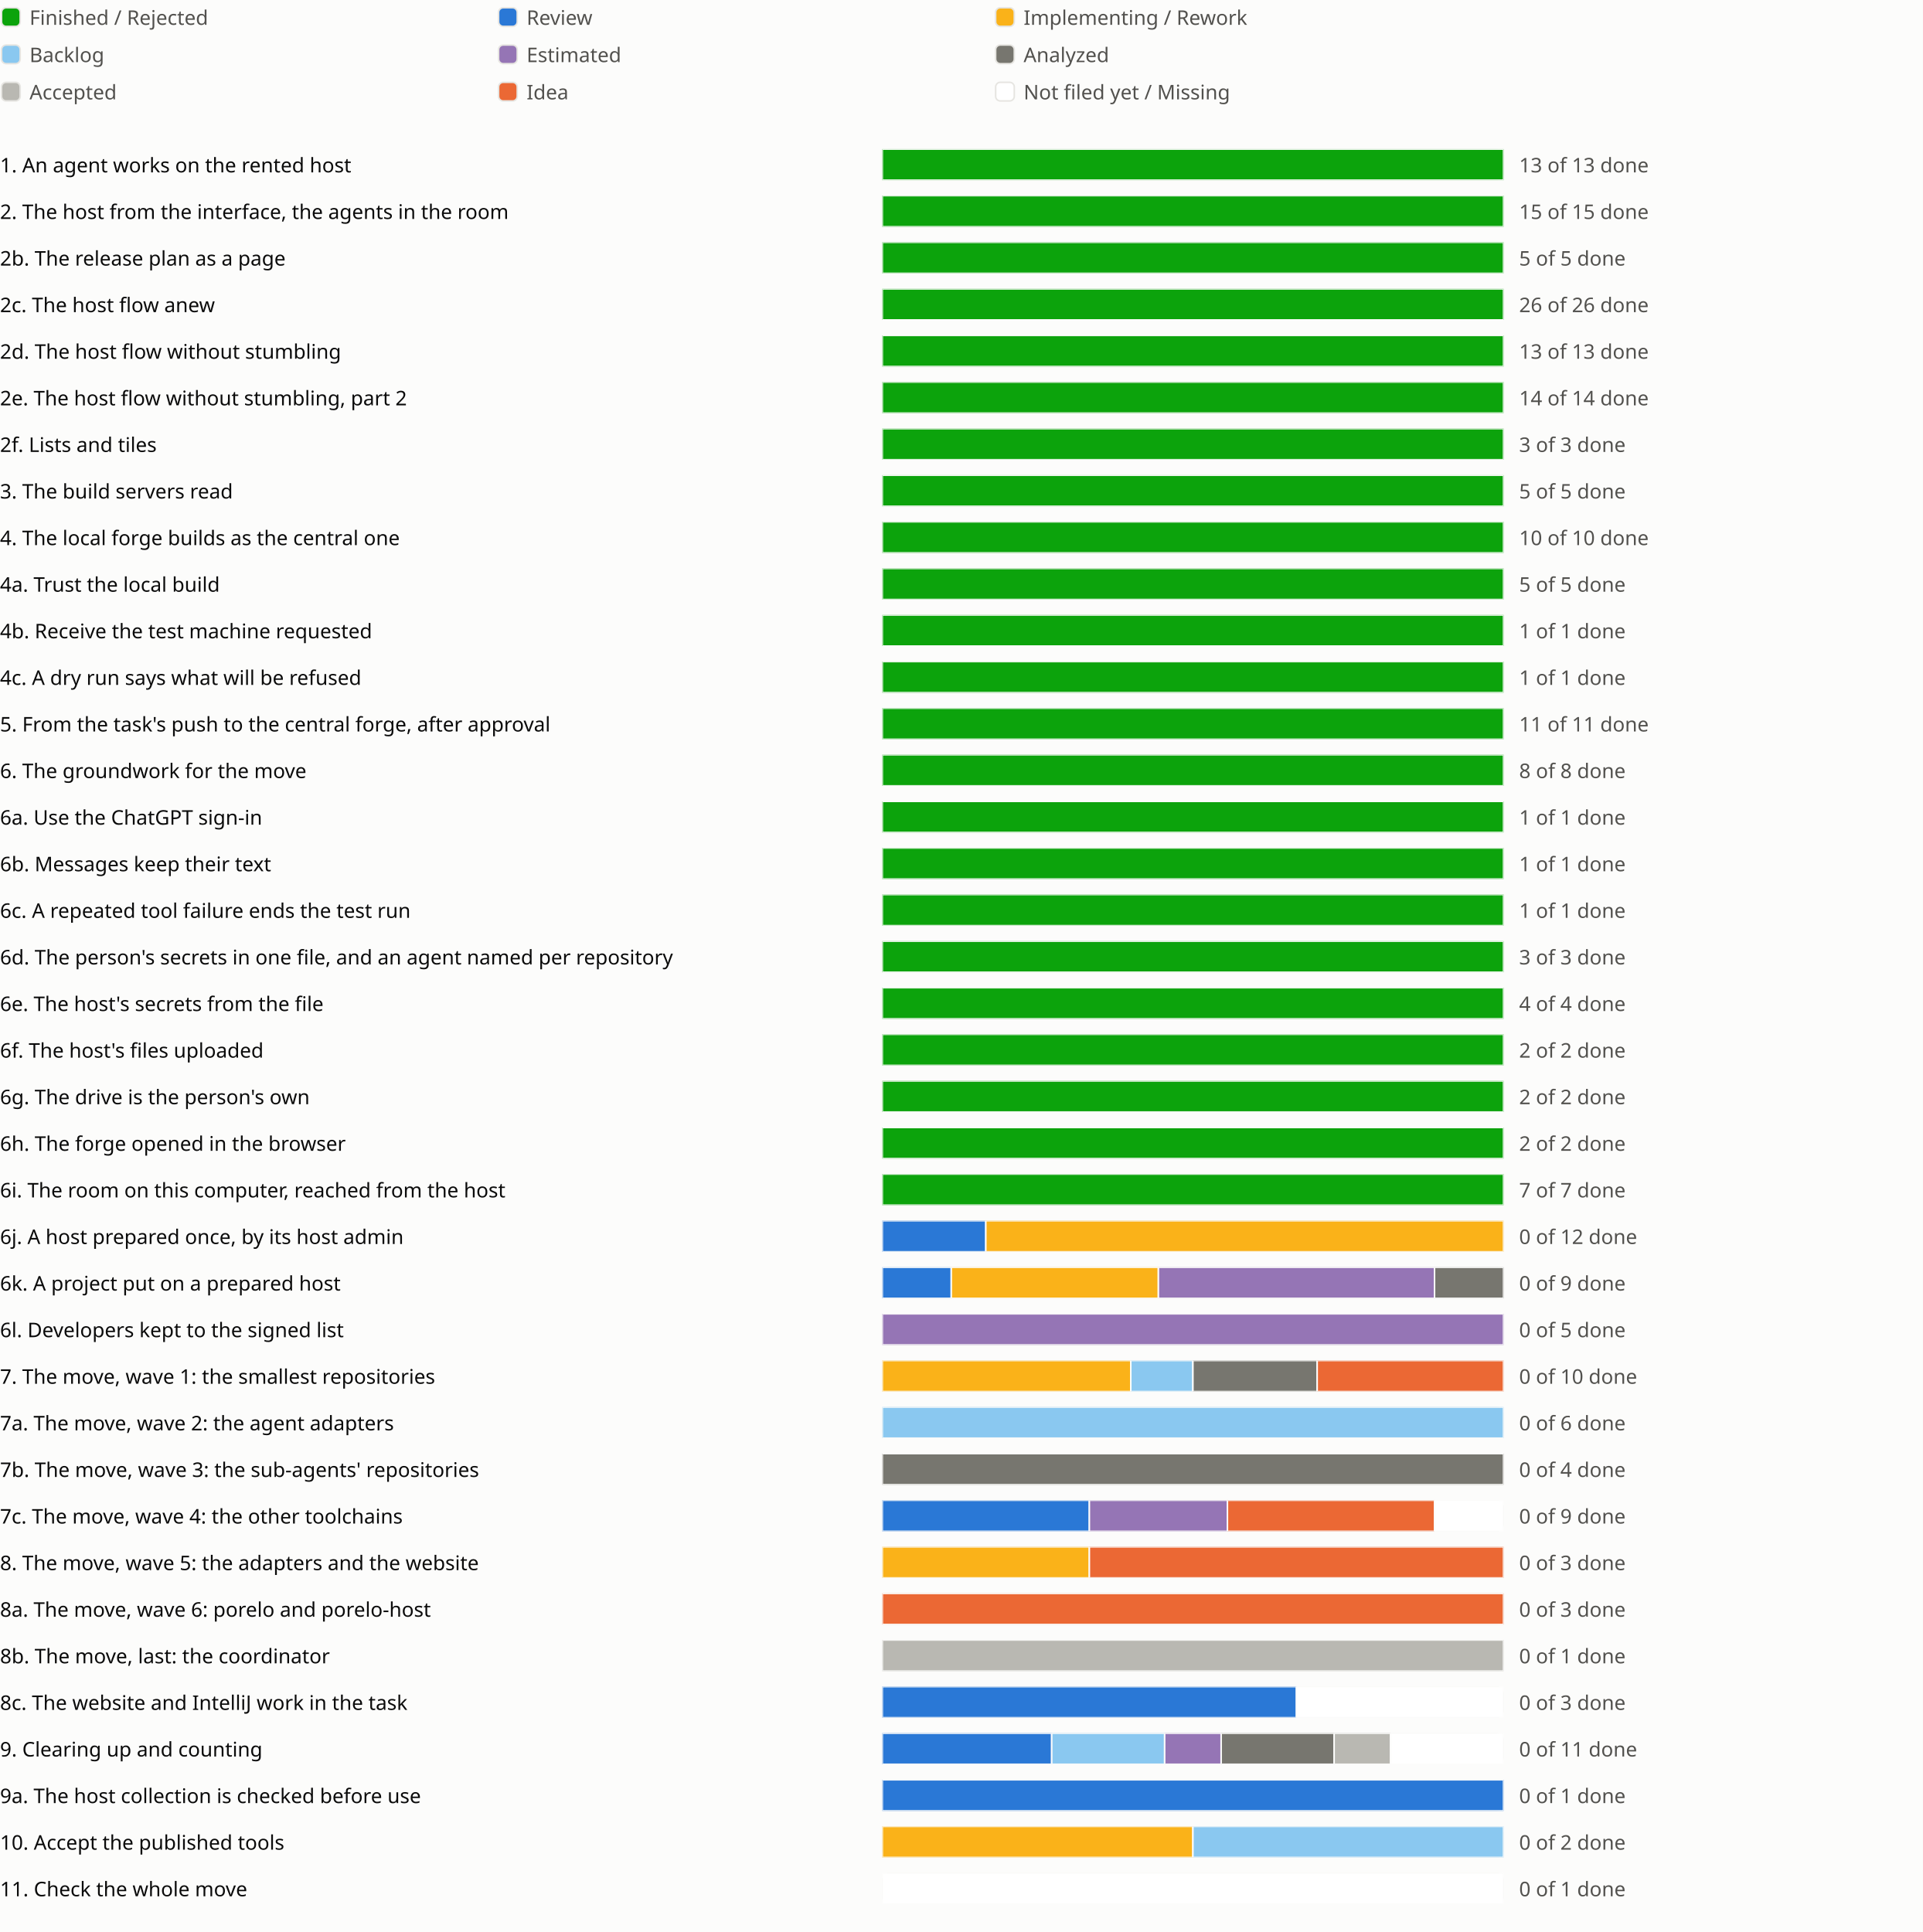
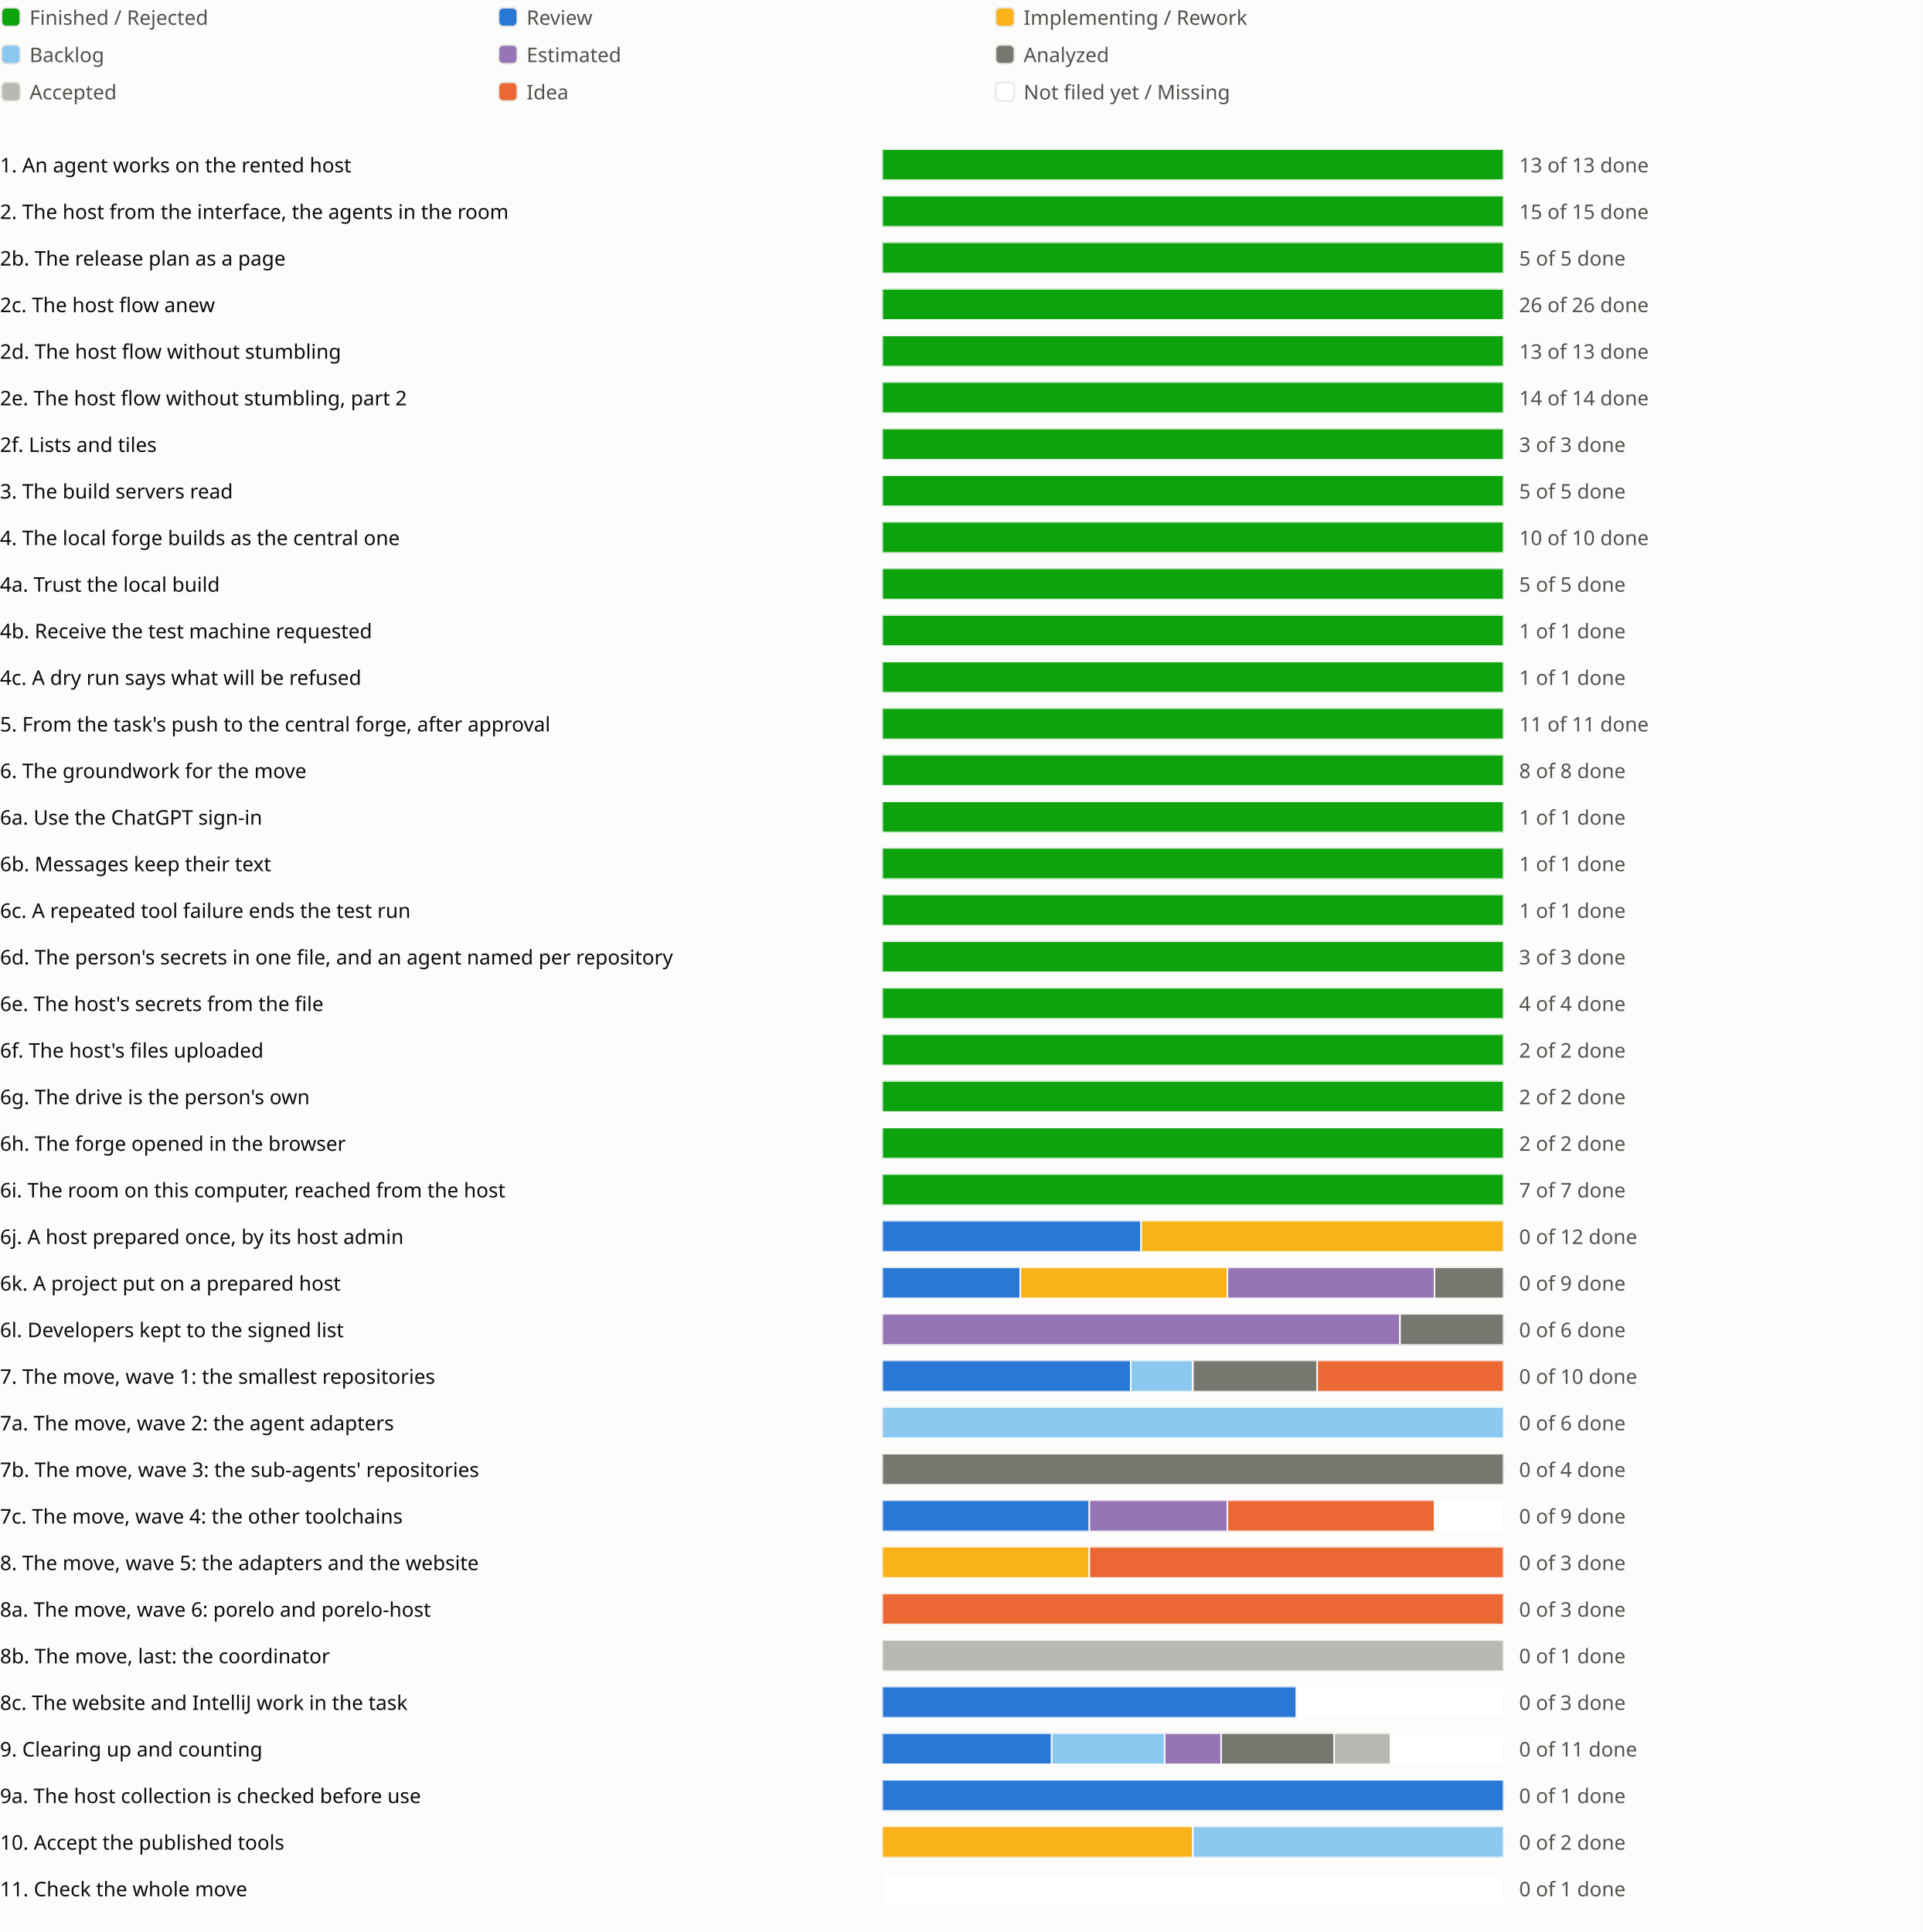
<svg xmlns="http://www.w3.org/2000/svg" viewBox="0 0 1238 1244" role="img" aria-label="Sprint progress for release 0.6">
  <style>
text{fill:#0b0b0b;font:13px system-ui,sans-serif}.legend{fill:#52514e}
@media (prefers-color-scheme:dark){text{fill:#f0efec}.legend{fill:#c3c2b7}.c-surface{fill:#1a1a19}.c-grid{fill:#383835}.c-backlog{fill:#80bee6}.c-estimated{fill:#b497cf}.c-analyzed{fill:#77766f}.c-accepted{fill:#aaa9a2}.c-review{fill:#3987e5}.c-idea{fill:#d95926}.c-new{fill:#1a1a19}}
</style>
  <rect width="100%" height="100%" fill="#fcfcfb" class="c-surface" />
  <g transform="translate(0 0)">
    <rect x="1" y="5" width="12" height="12" rx="3" fill="#0ca30c" class="c-done" stroke="#e6e5e1" />
    <text class="legend" x="19" y="16">Finished / Rejected</text>
  </g>
  <g transform="translate(320 0)">
    <rect x="1" y="5" width="12" height="12" rx="3" fill="#2a78d6" class="c-review" stroke="#e6e5e1" />
    <text class="legend" x="19" y="16">Review</text>
  </g>
  <g transform="translate(640 0)">
    <rect x="1" y="5" width="12" height="12" rx="3" fill="#fab219" class="c-impl" stroke="#e6e5e1" />
    <text class="legend" x="19" y="16">Implementing / Rework</text>
  </g>
  <g transform="translate(0 24)">
    <rect x="1" y="5" width="12" height="12" rx="3" fill="#8ac8f0" class="c-backlog" stroke="#e6e5e1" />
    <text class="legend" x="19" y="16">Backlog</text>
  </g>
  <g transform="translate(320 24)">
    <rect x="1" y="5" width="12" height="12" rx="3" fill="#9575b5" class="c-estimated" stroke="#e6e5e1" />
    <text class="legend" x="19" y="16">Estimated</text>
  </g>
  <g transform="translate(640 24)">
    <rect x="1" y="5" width="12" height="12" rx="3" fill="#77766f" class="c-analyzed" stroke="#e6e5e1" />
    <text class="legend" x="19" y="16">Analyzed</text>
  </g>
  <g transform="translate(0 48)">
    <rect x="1" y="5" width="12" height="12" rx="3" fill="#b9b8b2" class="c-accepted" stroke="#e6e5e1" />
    <text class="legend" x="19" y="16">Accepted</text>
  </g>
  <g transform="translate(320 48)">
    <rect x="1" y="5" width="12" height="12" rx="3" fill="#eb6834" class="c-idea" stroke="#e6e5e1" />
    <text class="legend" x="19" y="16">Idea</text>
  </g>
  <g transform="translate(640 48)">
    <rect x="1" y="5" width="12" height="12" rx="3" fill="#ffffff" class="c-new" stroke="#e6e5e1" />
    <text class="legend" x="19" y="16">Not filed yet / Missing</text>
  </g>
  <g transform="translate(0 94)">
    <text x="0" y="17">1. An agent works on the rented host</text>
    <svg x="568" width="540" height="24" viewBox="0 0 540 24">
      <svg x="0" y="2" width="400" height="20" viewBox="0 0 400 20">
        <rect width="400" height="20" rx="4" fill="#e6e5e1" class="c-grid" />
        <rect x="0.0" width="400.0" height="20" fill="#0ca30c" class="c-done" stroke="#fcfcfb" />
      </svg>
      <text class="legend" x="410" y="17">13 of 13 done</text>
    </svg>
    <text x="1118" y="17" />
    <text x="1142" y="17" />
    <text x="1166" y="17" />
  </g>
  <g transform="translate(0 124)">
    <text x="0" y="17">2. The host from the interface, the agents in the room</text>
    <svg x="568" width="540" height="24" viewBox="0 0 540 24">
      <svg x="0" y="2" width="400" height="20" viewBox="0 0 400 20">
        <rect width="400" height="20" rx="4" fill="#e6e5e1" class="c-grid" />
        <rect x="0.0" width="400.0" height="20" fill="#0ca30c" class="c-done" stroke="#fcfcfb" />
      </svg>
      <text class="legend" x="410" y="17">15 of 15 done</text>
    </svg>
    <text x="1118" y="17" />
    <text x="1142" y="17" />
  </g>
  <g transform="translate(0 154)">
    <text x="0" y="17">2b. The release plan as a page</text>
    <svg x="568" width="540" height="24" viewBox="0 0 540 24">
      <svg x="0" y="2" width="400" height="20" viewBox="0 0 400 20">
        <rect width="400" height="20" rx="4" fill="#e6e5e1" class="c-grid" />
        <rect x="0.0" width="400.0" height="20" fill="#0ca30c" class="c-done" stroke="#fcfcfb" />
      </svg>
      <text class="legend" x="410" y="17">5 of 5 done</text>
    </svg>
    <text x="1118" y="17" />
    <text x="1142" y="17" />
    <text x="1166" y="17" />
  </g>
  <g transform="translate(0 184)">
    <text x="0" y="17">2c. The host flow anew</text>
    <svg x="568" width="540" height="24" viewBox="0 0 540 24">
      <svg x="0" y="2" width="400" height="20" viewBox="0 0 400 20">
        <rect width="400" height="20" rx="4" fill="#e6e5e1" class="c-grid" />
        <rect x="0.0" width="400.0" height="20" fill="#0ca30c" class="c-done" stroke="#fcfcfb" />
      </svg>
      <text class="legend" x="410" y="17">26 of 26 done</text>
    </svg>
    <text x="1118" y="17" />
    <text x="1142" y="17" />
    <text x="1166" y="17" />
    <text x="1190" y="17" />
  </g>
  <g transform="translate(0 214)">
    <text x="0" y="17">2d. The host flow without stumbling</text>
    <svg x="568" width="540" height="24" viewBox="0 0 540 24">
      <svg x="0" y="2" width="400" height="20" viewBox="0 0 400 20">
        <rect width="400" height="20" rx="4" fill="#e6e5e1" class="c-grid" />
        <rect x="0.0" width="400.0" height="20" fill="#0ca30c" class="c-done" stroke="#fcfcfb" />
      </svg>
      <text class="legend" x="410" y="17">13 of 13 done</text>
    </svg>
    <text x="1118" y="17" />
    <text x="1142" y="17" />
    <text x="1166" y="17" />
    <text x="1190" y="17" />
    <text x="1214" y="17" />
  </g>
  <g transform="translate(0 244)">
    <text x="0" y="17">2e. The host flow without stumbling, part 2</text>
    <svg x="568" width="540" height="24" viewBox="0 0 540 24">
      <svg x="0" y="2" width="400" height="20" viewBox="0 0 400 20">
        <rect width="400" height="20" rx="4" fill="#e6e5e1" class="c-grid" />
        <rect x="0.0" width="400.0" height="20" fill="#0ca30c" class="c-done" stroke="#fcfcfb" />
      </svg>
      <text class="legend" x="410" y="17">14 of 14 done</text>
    </svg>
    <text x="1118" y="17" />
    <text x="1142" y="17" />
    <text x="1166" y="17" />
  </g>
  <g transform="translate(0 274)">
    <text x="0" y="17">2f. Lists and tiles</text>
    <svg x="568" width="540" height="24" viewBox="0 0 540 24">
      <svg x="0" y="2" width="400" height="20" viewBox="0 0 400 20">
        <rect width="400" height="20" rx="4" fill="#e6e5e1" class="c-grid" />
        <rect x="0.0" width="400.0" height="20" fill="#0ca30c" class="c-done" stroke="#fcfcfb" />
      </svg>
      <text class="legend" x="410" y="17">3 of 3 done</text>
    </svg>
    <text x="1118" y="17" />
    <text x="1142" y="17" />
  </g>
  <g transform="translate(0 304)">
    <text x="0" y="17">3. The build servers read</text>
    <svg x="568" width="540" height="24" viewBox="0 0 540 24">
      <svg x="0" y="2" width="400" height="20" viewBox="0 0 400 20">
        <rect width="400" height="20" rx="4" fill="#e6e5e1" class="c-grid" />
        <rect x="0.0" width="400.0" height="20" fill="#0ca30c" class="c-done" stroke="#fcfcfb" />
      </svg>
      <text class="legend" x="410" y="17">5 of 5 done</text>
    </svg>
    <text x="1118" y="17" />
    <text x="1142" y="17" />
    <text x="1166" y="17" />
  </g>
  <g transform="translate(0 334)">
    <text x="0" y="17">4. The local forge builds as the central one</text>
    <svg x="568" width="540" height="24" viewBox="0 0 540 24">
      <svg x="0" y="2" width="400" height="20" viewBox="0 0 400 20">
        <rect width="400" height="20" rx="4" fill="#e6e5e1" class="c-grid" />
        <rect x="0.0" width="400.0" height="20" fill="#0ca30c" class="c-done" stroke="#fcfcfb" />
      </svg>
      <text class="legend" x="410" y="17">10 of 10 done</text>
    </svg>
    <text x="1118" y="17" />
    <text x="1142" y="17" />
  </g>
  <g transform="translate(0 364)">
    <text x="0" y="17">4a. Trust the local build</text>
    <svg x="568" width="540" height="24" viewBox="0 0 540 24">
      <svg x="0" y="2" width="400" height="20" viewBox="0 0 400 20">
        <rect width="400" height="20" rx="4" fill="#e6e5e1" class="c-grid" />
        <rect x="0.0" width="400.0" height="20" fill="#0ca30c" class="c-done" stroke="#fcfcfb" />
      </svg>
      <text class="legend" x="410" y="17">5 of 5 done</text>
    </svg>
    <text x="1118" y="17" />
  </g>
  <g transform="translate(0 394)">
    <text x="0" y="17">4b. Receive the test machine requested</text>
    <svg x="568" width="540" height="24" viewBox="0 0 540 24">
      <svg x="0" y="2" width="400" height="20" viewBox="0 0 400 20">
        <rect width="400" height="20" rx="4" fill="#e6e5e1" class="c-grid" />
        <rect x="0.0" width="400.0" height="20" fill="#0ca30c" class="c-done" stroke="#fcfcfb" />
      </svg>
      <text class="legend" x="410" y="17">1 of 1 done</text>
    </svg>
    <text x="1118" y="17" />
  </g>
  <g transform="translate(0 424)">
    <text x="0" y="17">4c. A dry run says what will be refused</text>
    <svg x="568" width="540" height="24" viewBox="0 0 540 24">
      <svg x="0" y="2" width="400" height="20" viewBox="0 0 400 20">
        <rect width="400" height="20" rx="4" fill="#e6e5e1" class="c-grid" />
        <rect x="0.0" width="400.0" height="20" fill="#0ca30c" class="c-done" stroke="#fcfcfb" />
      </svg>
      <text class="legend" x="410" y="17">1 of 1 done</text>
    </svg>
    <text x="1118" y="17" />
  </g>
  <g transform="translate(0 454)">
    <text x="0" y="17">5. From the task's push to the central forge, after approval</text>
    <svg x="568" width="540" height="24" viewBox="0 0 540 24">
      <svg x="0" y="2" width="400" height="20" viewBox="0 0 400 20">
        <rect width="400" height="20" rx="4" fill="#e6e5e1" class="c-grid" />
        <rect x="0.0" width="400.0" height="20" fill="#0ca30c" class="c-done" stroke="#fcfcfb" />
      </svg>
      <text class="legend" x="410" y="17">11 of 11 done</text>
    </svg>
    <text x="1118" y="17" />
    <text x="1142" y="17" />
  </g>
  <g transform="translate(0 484)">
    <text x="0" y="17">6. The groundwork for the move</text>
    <svg x="568" width="540" height="24" viewBox="0 0 540 24">
      <svg x="0" y="2" width="400" height="20" viewBox="0 0 400 20">
        <rect width="400" height="20" rx="4" fill="#e6e5e1" class="c-grid" />
        <rect x="0.0" width="400.0" height="20" fill="#0ca30c" class="c-done" stroke="#fcfcfb" />
      </svg>
      <text class="legend" x="410" y="17">8 of 8 done</text>
    </svg>
    <text x="1118" y="17" />
    <text x="1142" y="17" />
  </g>
  <g transform="translate(0 514)">
    <text x="0" y="17">6a. Use the ChatGPT sign-in</text>
    <svg x="568" width="540" height="24" viewBox="0 0 540 24">
      <svg x="0" y="2" width="400" height="20" viewBox="0 0 400 20">
        <rect width="400" height="20" rx="4" fill="#e6e5e1" class="c-grid" />
        <rect x="0.0" width="400.0" height="20" fill="#0ca30c" class="c-done" stroke="#fcfcfb" />
      </svg>
      <text class="legend" x="410" y="17">1 of 1 done</text>
    </svg>
    <text x="1118" y="17" />
  </g>
  <g transform="translate(0 544)">
    <text x="0" y="17">6b. Messages keep their text</text>
    <svg x="568" width="540" height="24" viewBox="0 0 540 24">
      <svg x="0" y="2" width="400" height="20" viewBox="0 0 400 20">
        <rect width="400" height="20" rx="4" fill="#e6e5e1" class="c-grid" />
        <rect x="0.0" width="400.0" height="20" fill="#0ca30c" class="c-done" stroke="#fcfcfb" />
      </svg>
      <text class="legend" x="410" y="17">1 of 1 done</text>
    </svg>
    <text x="1118" y="17" />
  </g>
  <g transform="translate(0 574)">
    <text x="0" y="17">6c. A repeated tool failure ends the test run</text>
    <svg x="568" width="540" height="24" viewBox="0 0 540 24">
      <svg x="0" y="2" width="400" height="20" viewBox="0 0 400 20">
        <rect width="400" height="20" rx="4" fill="#e6e5e1" class="c-grid" />
        <rect x="0.0" width="400.0" height="20" fill="#0ca30c" class="c-done" stroke="#fcfcfb" />
      </svg>
      <text class="legend" x="410" y="17">1 of 1 done</text>
    </svg>
    <text x="1118" y="17" />
  </g>
  <g transform="translate(0 604)">
    <text x="0" y="17">6d. The person's secrets in one file, and an agent named per repository</text>
    <svg x="568" width="540" height="24" viewBox="0 0 540 24">
      <svg x="0" y="2" width="400" height="20" viewBox="0 0 400 20">
        <rect width="400" height="20" rx="4" fill="#e6e5e1" class="c-grid" />
        <rect x="0.0" width="400.0" height="20" fill="#0ca30c" class="c-done" stroke="#fcfcfb" />
      </svg>
      <text class="legend" x="410" y="17">3 of 3 done</text>
    </svg>
    <text x="1118" y="17" />
    <text x="1142" y="17" />
  </g>
  <g transform="translate(0 634)">
    <text x="0" y="17">6e. The host's secrets from the file</text>
    <svg x="568" width="540" height="24" viewBox="0 0 540 24">
      <svg x="0" y="2" width="400" height="20" viewBox="0 0 400 20">
        <rect width="400" height="20" rx="4" fill="#e6e5e1" class="c-grid" />
        <rect x="0.0" width="400.0" height="20" fill="#0ca30c" class="c-done" stroke="#fcfcfb" />
      </svg>
      <text class="legend" x="410" y="17">4 of 4 done</text>
    </svg>
    <text x="1118" y="17" />
  </g>
  <g transform="translate(0 664)">
    <text x="0" y="17">6f. The host's files uploaded</text>
    <svg x="568" width="540" height="24" viewBox="0 0 540 24">
      <svg x="0" y="2" width="400" height="20" viewBox="0 0 400 20">
        <rect width="400" height="20" rx="4" fill="#e6e5e1" class="c-grid" />
        <rect x="0.0" width="400.0" height="20" fill="#0ca30c" class="c-done" stroke="#fcfcfb" />
      </svg>
      <text class="legend" x="410" y="17">2 of 2 done</text>
    </svg>
    <text x="1118" y="17" />
  </g>
  <g transform="translate(0 694)">
    <text x="0" y="17">6g. The drive is the person's own</text>
    <svg x="568" width="540" height="24" viewBox="0 0 540 24">
      <svg x="0" y="2" width="400" height="20" viewBox="0 0 400 20">
        <rect width="400" height="20" rx="4" fill="#e6e5e1" class="c-grid" />
        <rect x="0.0" width="400.0" height="20" fill="#0ca30c" class="c-done" stroke="#fcfcfb" />
      </svg>
      <text class="legend" x="410" y="17">2 of 2 done</text>
    </svg>
    <text x="1118" y="17" />
  </g>
  <g transform="translate(0 724)">
    <text x="0" y="17">6h. The forge opened in the browser</text>
    <svg x="568" width="540" height="24" viewBox="0 0 540 24">
      <svg x="0" y="2" width="400" height="20" viewBox="0 0 400 20">
        <rect width="400" height="20" rx="4" fill="#e6e5e1" class="c-grid" />
        <rect x="0.0" width="400.0" height="20" fill="#0ca30c" class="c-done" stroke="#fcfcfb" />
      </svg>
      <text class="legend" x="410" y="17">2 of 2 done</text>
    </svg>
    <text x="1118" y="17" />
  </g>
  <g transform="translate(0 754)">
    <text x="0" y="17">6i. The room on this computer, reached from the host</text>
    <svg x="568" width="540" height="24" viewBox="0 0 540 24">
      <svg x="0" y="2" width="400" height="20" viewBox="0 0 400 20">
        <rect width="400" height="20" rx="4" fill="#e6e5e1" class="c-grid" />
        <rect x="0.0" width="400.0" height="20" fill="#0ca30c" class="c-done" stroke="#fcfcfb" />
      </svg>
      <text class="legend" x="410" y="17">7 of 7 done</text>
    </svg>
    <text x="1118" y="17" />
    <text x="1142" y="17" />
  </g>
  <g transform="translate(0 784)">
    <text x="0" y="17">6j. A host prepared once, by its host admin</text>
    <svg x="568" width="540" height="24" viewBox="0 0 540 24">
      <svg x="0" y="2" width="400" height="20" viewBox="0 0 400 20">
        <rect width="400" height="20" rx="4" fill="#e6e5e1" class="c-grid" />
-         <rect x="0.0" width="66.667" height="20" fill="#2a78d6" class="c-review" stroke="#fcfcfb" />
-         <rect x="66.667" width="333.333" height="20" fill="#fab219" class="c-impl" stroke="#fcfcfb" />
+         <rect x="0.0" width="166.667" height="20" fill="#2a78d6" class="c-review" stroke="#fcfcfb" />
+         <rect x="166.667" width="233.333" height="20" fill="#fab219" class="c-impl" stroke="#fcfcfb" />
      </svg>
      <text class="legend" x="410" y="17">0 of 12 done</text>
    </svg>
    <text x="1118" y="17" />
    <text x="1142" y="17" />
  </g>
  <g transform="translate(0 814)">
    <text x="0" y="17">6k. A project put on a prepared host</text>
    <svg x="568" width="540" height="24" viewBox="0 0 540 24">
      <svg x="0" y="2" width="400" height="20" viewBox="0 0 400 20">
        <rect width="400" height="20" rx="4" fill="#e6e5e1" class="c-grid" />
-         <rect x="0.0" width="44.444" height="20" fill="#2a78d6" class="c-review" stroke="#fcfcfb" />
-         <rect x="44.444" width="133.333" height="20" fill="#fab219" class="c-impl" stroke="#fcfcfb" />
-         <rect x="177.778" width="177.778" height="20" fill="#9575b5" class="c-estimated" stroke="#fcfcfb" />
+         <rect x="0.0" width="88.889" height="20" fill="#2a78d6" class="c-review" stroke="#fcfcfb" />
+         <rect x="88.889" width="133.333" height="20" fill="#fab219" class="c-impl" stroke="#fcfcfb" />
+         <rect x="222.222" width="133.333" height="20" fill="#9575b5" class="c-estimated" stroke="#fcfcfb" />
        <rect x="355.556" width="44.444" height="20" fill="#77766f" class="c-analyzed" stroke="#fcfcfb" />
      </svg>
      <text class="legend" x="410" y="17">0 of 9 done</text>
    </svg>
    <text x="1118" y="17" />
    <text x="1142" y="17" />
    <text x="1166" y="17" />
  </g>
  <g transform="translate(0 844)">
    <text x="0" y="17">6l. Developers kept to the signed list</text>
    <svg x="568" width="540" height="24" viewBox="0 0 540 24">
      <svg x="0" y="2" width="400" height="20" viewBox="0 0 400 20">
        <rect width="400" height="20" rx="4" fill="#e6e5e1" class="c-grid" />
-         <rect x="0.0" width="400.0" height="20" fill="#9575b5" class="c-estimated" stroke="#fcfcfb" />
-       </svg>
-       <text class="legend" x="410" y="17">0 of 5 done</text>
+         <rect x="0.0" width="333.333" height="20" fill="#9575b5" class="c-estimated" stroke="#fcfcfb" />
+         <rect x="333.333" width="66.667" height="20" fill="#77766f" class="c-analyzed" stroke="#fcfcfb" />
+       </svg>
+       <text class="legend" x="410" y="17">0 of 6 done</text>
    </svg>
    <text x="1118" y="17" />
    <text x="1142" y="17" />
  </g>
  <g transform="translate(0 874)">
    <text x="0" y="17">7. The move, wave 1: the smallest repositories</text>
    <svg x="568" width="540" height="24" viewBox="0 0 540 24">
      <svg x="0" y="2" width="400" height="20" viewBox="0 0 400 20">
        <rect width="400" height="20" rx="4" fill="#e6e5e1" class="c-grid" />
-         <rect x="0.0" width="160.0" height="20" fill="#fab219" class="c-impl" stroke="#fcfcfb" />
+         <rect x="0.0" width="160.0" height="20" fill="#2a78d6" class="c-review" stroke="#fcfcfb" />
        <rect x="160.0" width="40.0" height="20" fill="#8ac8f0" class="c-backlog" stroke="#fcfcfb" />
        <rect x="200.0" width="80.0" height="20" fill="#77766f" class="c-analyzed" stroke="#fcfcfb" />
        <rect x="280.0" width="120.0" height="20" fill="#eb6834" class="c-idea" stroke="#fcfcfb" />
      </svg>
      <text class="legend" x="410" y="17">0 of 10 done</text>
    </svg>
    <text x="1118" y="17" />
    <text x="1142" y="17" />
    <text x="1166" y="17" />
    <text x="1190" y="17" />
    <text x="1214" y="17" />
  </g>
  <g transform="translate(0 904)">
    <text x="0" y="17">7a. The move, wave 2: the agent adapters</text>
    <svg x="568" width="540" height="24" viewBox="0 0 540 24">
      <svg x="0" y="2" width="400" height="20" viewBox="0 0 400 20">
        <rect width="400" height="20" rx="4" fill="#e6e5e1" class="c-grid" />
        <rect x="0.0" width="400.0" height="20" fill="#8ac8f0" class="c-backlog" stroke="#fcfcfb" />
      </svg>
      <text class="legend" x="410" y="17">0 of 6 done</text>
    </svg>
    <text x="1118" y="17" />
  </g>
  <g transform="translate(0 934)">
    <text x="0" y="17">7b. The move, wave 3: the sub-agents' repositories</text>
    <svg x="568" width="540" height="24" viewBox="0 0 540 24">
      <svg x="0" y="2" width="400" height="20" viewBox="0 0 400 20">
        <rect width="400" height="20" rx="4" fill="#e6e5e1" class="c-grid" />
        <rect x="0.0" width="400.0" height="20" fill="#77766f" class="c-analyzed" stroke="#fcfcfb" />
      </svg>
      <text class="legend" x="410" y="17">0 of 4 done</text>
    </svg>
    <text x="1118" y="17" />
  </g>
  <g transform="translate(0 964)">
    <text x="0" y="17">7c. The move, wave 4: the other toolchains</text>
    <svg x="568" width="540" height="24" viewBox="0 0 540 24">
      <svg x="0" y="2" width="400" height="20" viewBox="0 0 400 20">
        <rect width="400" height="20" rx="4" fill="#e6e5e1" class="c-grid" />
        <rect x="0.0" width="133.333" height="20" fill="#2a78d6" class="c-review" stroke="#fcfcfb" />
        <rect x="133.333" width="88.889" height="20" fill="#9575b5" class="c-estimated" stroke="#fcfcfb" />
        <rect x="222.222" width="133.333" height="20" fill="#eb6834" class="c-idea" stroke="#fcfcfb" />
        <rect x="355.556" width="44.444" height="20" fill="#ffffff" class="c-new" stroke="#fcfcfb" />
      </svg>
      <text class="legend" x="410" y="17">0 of 9 done</text>
    </svg>
    <text x="1118" y="17" />
    <text x="1142" y="17" />
    <text x="1166" y="17" />
  </g>
  <g transform="translate(0 994)">
    <text x="0" y="17">8. The move, wave 5: the adapters and the website</text>
    <svg x="568" width="540" height="24" viewBox="0 0 540 24">
      <svg x="0" y="2" width="400" height="20" viewBox="0 0 400 20">
        <rect width="400" height="20" rx="4" fill="#e6e5e1" class="c-grid" />
        <rect x="0.0" width="133.333" height="20" fill="#fab219" class="c-impl" stroke="#fcfcfb" />
        <rect x="133.333" width="266.667" height="20" fill="#eb6834" class="c-idea" stroke="#fcfcfb" />
      </svg>
      <text class="legend" x="410" y="17">0 of 3 done</text>
    </svg>
    <text x="1118" y="17" />
  </g>
  <g transform="translate(0 1024)">
    <text x="0" y="17">8a. The move, wave 6: porelo and porelo-host</text>
    <svg x="568" width="540" height="24" viewBox="0 0 540 24">
      <svg x="0" y="2" width="400" height="20" viewBox="0 0 400 20">
        <rect width="400" height="20" rx="4" fill="#e6e5e1" class="c-grid" />
        <rect x="0.0" width="400.0" height="20" fill="#eb6834" class="c-idea" stroke="#fcfcfb" />
      </svg>
      <text class="legend" x="410" y="17">0 of 3 done</text>
    </svg>
    <text x="1118" y="17" />
  </g>
  <g transform="translate(0 1054)">
    <text x="0" y="17">8b. The move, last: the coordinator</text>
    <svg x="568" width="540" height="24" viewBox="0 0 540 24">
      <svg x="0" y="2" width="400" height="20" viewBox="0 0 400 20">
        <rect width="400" height="20" rx="4" fill="#e6e5e1" class="c-grid" />
        <rect x="0.0" width="400.0" height="20" fill="#b9b8b2" class="c-accepted" stroke="#fcfcfb" />
      </svg>
      <text class="legend" x="410" y="17">0 of 1 done</text>
    </svg>
    <text x="1118" y="17" />
  </g>
  <g transform="translate(0 1084)">
    <text x="0" y="17">8c. The website and IntelliJ work in the task</text>
    <svg x="568" width="540" height="24" viewBox="0 0 540 24">
      <svg x="0" y="2" width="400" height="20" viewBox="0 0 400 20">
        <rect width="400" height="20" rx="4" fill="#e6e5e1" class="c-grid" />
        <rect x="0.0" width="266.667" height="20" fill="#2a78d6" class="c-review" stroke="#fcfcfb" />
        <rect x="266.667" width="133.333" height="20" fill="#ffffff" class="c-new" stroke="#fcfcfb" />
      </svg>
      <text class="legend" x="410" y="17">0 of 3 done</text>
    </svg>
    <text x="1118" y="17" />
    <text x="1142" y="17" />
  </g>
  <g transform="translate(0 1114)">
    <text x="0" y="17">9. Clearing up and counting</text>
    <svg x="568" width="540" height="24" viewBox="0 0 540 24">
      <svg x="0" y="2" width="400" height="20" viewBox="0 0 400 20">
        <rect width="400" height="20" rx="4" fill="#e6e5e1" class="c-grid" />
        <rect x="0.0" width="109.091" height="20" fill="#2a78d6" class="c-review" stroke="#fcfcfb" />
        <rect x="109.091" width="72.727" height="20" fill="#8ac8f0" class="c-backlog" stroke="#fcfcfb" />
        <rect x="181.818" width="36.364" height="20" fill="#9575b5" class="c-estimated" stroke="#fcfcfb" />
        <rect x="218.182" width="72.727" height="20" fill="#77766f" class="c-analyzed" stroke="#fcfcfb" />
        <rect x="290.909" width="36.364" height="20" fill="#b9b8b2" class="c-accepted" stroke="#fcfcfb" />
        <rect x="327.273" width="72.727" height="20" fill="#ffffff" class="c-new" stroke="#fcfcfb" />
      </svg>
      <text class="legend" x="410" y="17">0 of 11 done</text>
    </svg>
    <text x="1118" y="17" />
    <text x="1142" y="17" />
    <text x="1166" y="17" />
    <text x="1190" y="17" />
    <text x="1214" y="17" />
  </g>
  <g transform="translate(0 1144)">
    <text x="0" y="17">9a. The host collection is checked before use</text>
    <svg x="568" width="540" height="24" viewBox="0 0 540 24">
      <svg x="0" y="2" width="400" height="20" viewBox="0 0 400 20">
        <rect width="400" height="20" rx="4" fill="#e6e5e1" class="c-grid" />
        <rect x="0.0" width="400.0" height="20" fill="#2a78d6" class="c-review" stroke="#fcfcfb" />
      </svg>
      <text class="legend" x="410" y="17">0 of 1 done</text>
    </svg>
    <text x="1118" y="17" />
  </g>
  <g transform="translate(0 1174)">
    <text x="0" y="17">10. Accept the published tools</text>
    <svg x="568" width="540" height="24" viewBox="0 0 540 24">
      <svg x="0" y="2" width="400" height="20" viewBox="0 0 400 20">
        <rect width="400" height="20" rx="4" fill="#e6e5e1" class="c-grid" />
        <rect x="0.0" width="200.0" height="20" fill="#fab219" class="c-impl" stroke="#fcfcfb" />
        <rect x="200.0" width="200.0" height="20" fill="#8ac8f0" class="c-backlog" stroke="#fcfcfb" />
      </svg>
      <text class="legend" x="410" y="17">0 of 2 done</text>
    </svg>
    <text x="1118" y="17" />
  </g>
  <g transform="translate(0 1204)">
    <text x="0" y="17">11. Check the whole move</text>
    <svg x="568" width="540" height="24" viewBox="0 0 540 24">
      <svg x="0" y="2" width="400" height="20" viewBox="0 0 400 20">
        <rect width="400" height="20" rx="4" fill="#e6e5e1" class="c-grid" />
        <rect x="0.0" width="400.0" height="20" fill="#ffffff" class="c-new" stroke="#fcfcfb" />
      </svg>
      <text class="legend" x="410" y="17">0 of 1 done</text>
    </svg>
    <text x="1118" y="17" />
  </g>
</svg>
